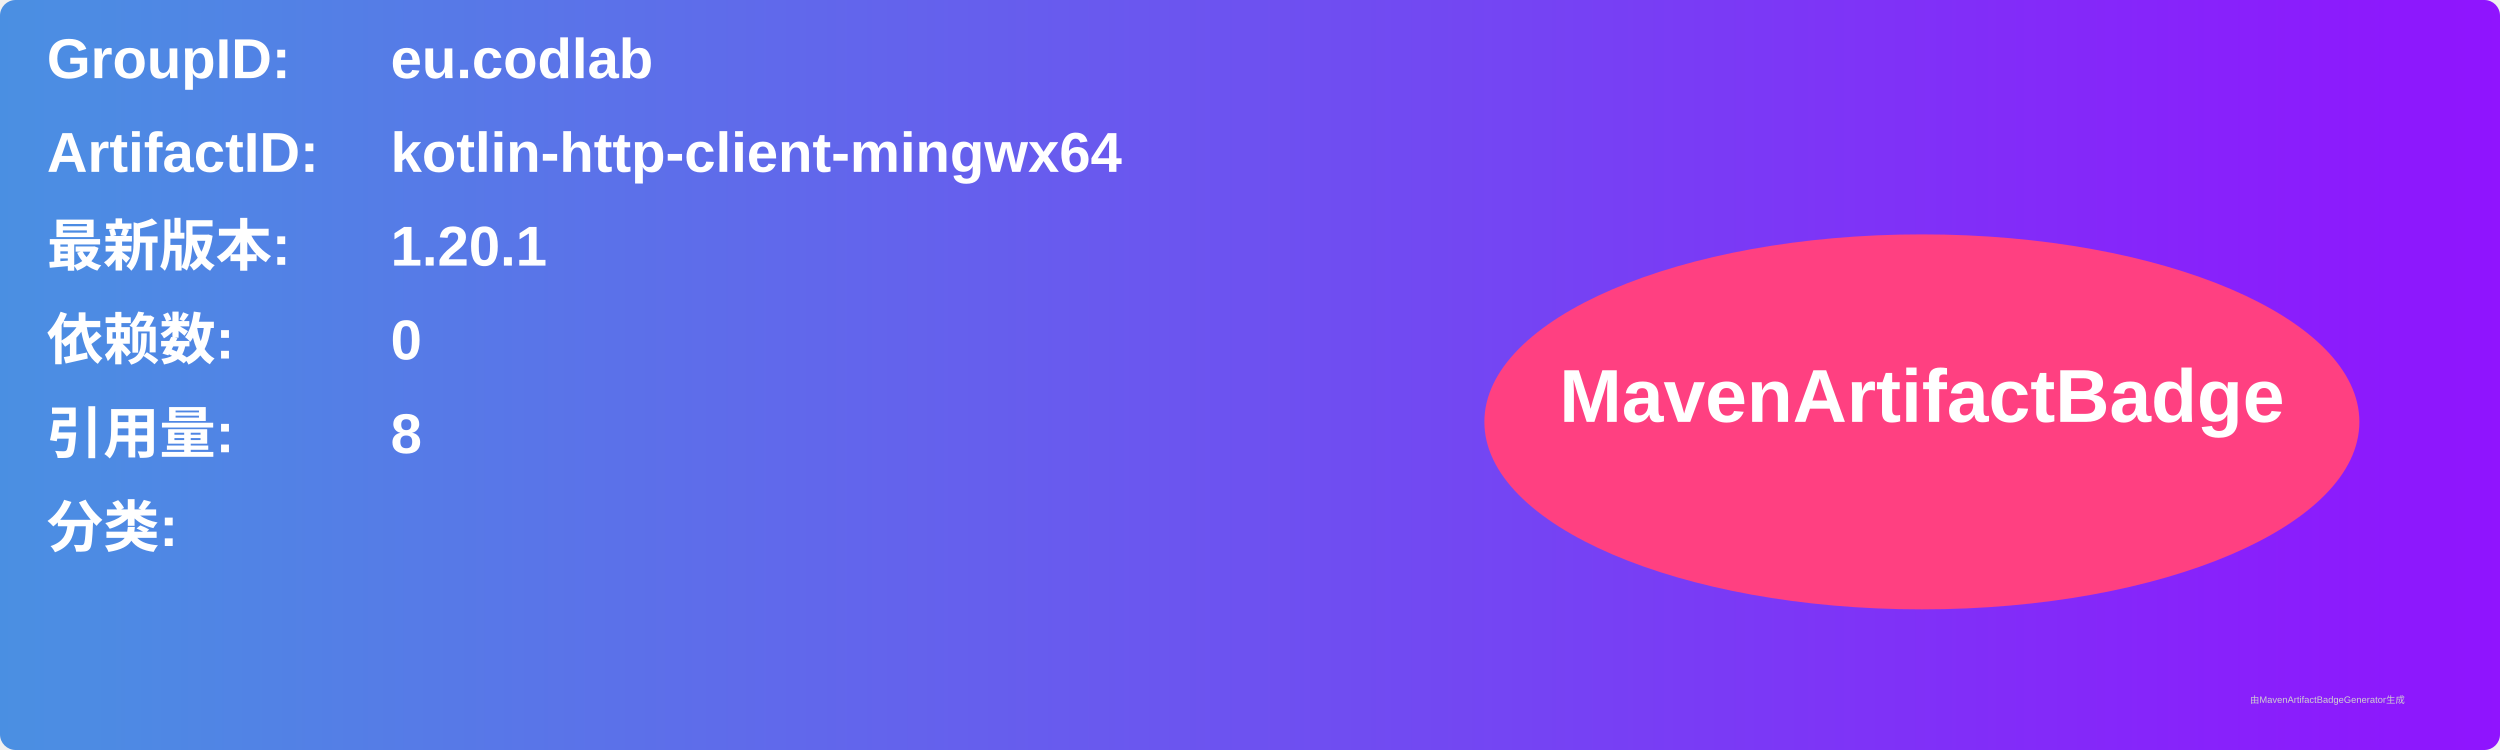
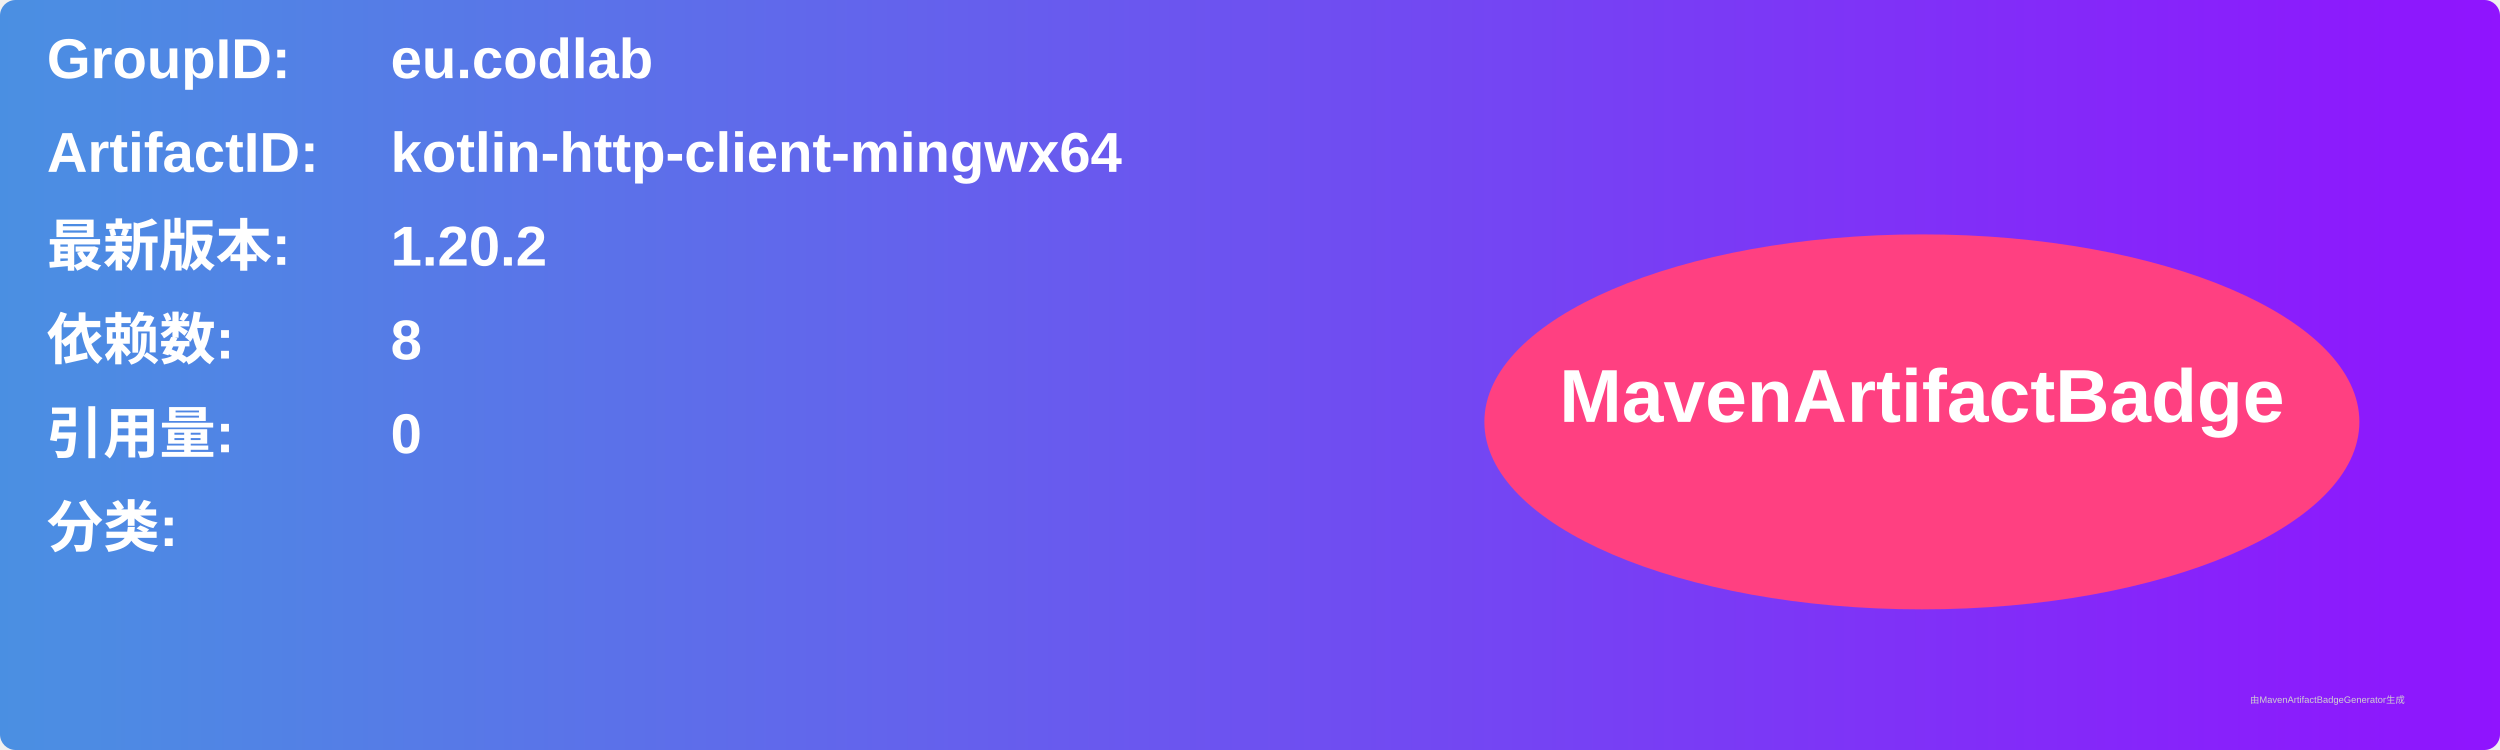
<svg xmlns="http://www.w3.org/2000/svg" width="800" height="240" viewBox="0 0 800 240">
  <linearGradient id="grad" x1="0%" y1="0%" x2="100%" y2="0%">
    <stop offset="0%" stop-color="#4a90e2" />
    <stop offset="100%" stop-color="#9013fe" />
  </linearGradient>
  <rect width="100%" height="100%" rx="5" ry="5" fill="url(#grad)" />
  <g transform="translate(15, 15)">
    <text x="0" y="10" font-family="Arial" font-size="18" fill="white" font-weight="bold" width="260">GroupID:</text>
    <text x="110" y="10" font-family="Arial" font-size="18" fill="white" font-weight="bold" width="460">eu.codlab</text>
    <text x="0" y="40" font-family="Arial" font-size="18" fill="white" font-weight="bold" width="260">ArtifactID:</text>
    <text x="110" y="40" font-family="Arial" font-size="18" fill="white" font-weight="bold" width="460">kotlin-http-client-mingwx64</text>
    <text x="0" y="70" font-family="Arial" font-size="18" fill="white" font-weight="bold">最新版本:</text>
    <text x="110" y="70" font-family="Arial" font-size="18" fill="white" font-weight="bold">
-       <tspan font-weight="bold">1.20.1</tspan>
+       <tspan font-weight="bold">1.20.2</tspan>
    </text>
    <text x="0" y="100" font-family="Arial" font-size="18" fill="white" font-weight="bold">依赖数: </text>
    <text x="110" y="100" font-family="Arial" font-size="18" fill="white">
-       <tspan font-weight="bold">0</tspan>
+       <tspan font-weight="bold">8</tspan>
    </text>
    <text x="0" y="130" font-family="Arial" font-size="18" fill="white" font-weight="bold">引用量: </text>
    <text x="110" y="130" font-family="Arial" font-size="18" fill="white">
-       <tspan font-weight="bold">8</tspan>
+       <tspan font-weight="bold">0</tspan>
    </text>
    <text x="0" y="160" font-family="Arial" font-size="18" fill="white" font-weight="bold">分类:</text>
    <text x="10" y="190" font-family="Arial" font-size="10" fill="white">
      <tspan font-weight="bold" />
    </text>
    <ellipse cx="600" cy="120" rx="140" ry="60" fill="#ff4081" />
    <text x="600" y="120" text-anchor="middle" font-family="Arial" font-size="24" fill="white" font-weight="bold">MavenArtifactBadge</text>
  </g>
  <text x="720" y="225" font-family="Arial" font-size="3" fill="#d0d0d0">由MavenArtifactBadgeGenerator生成</text>
</svg>
